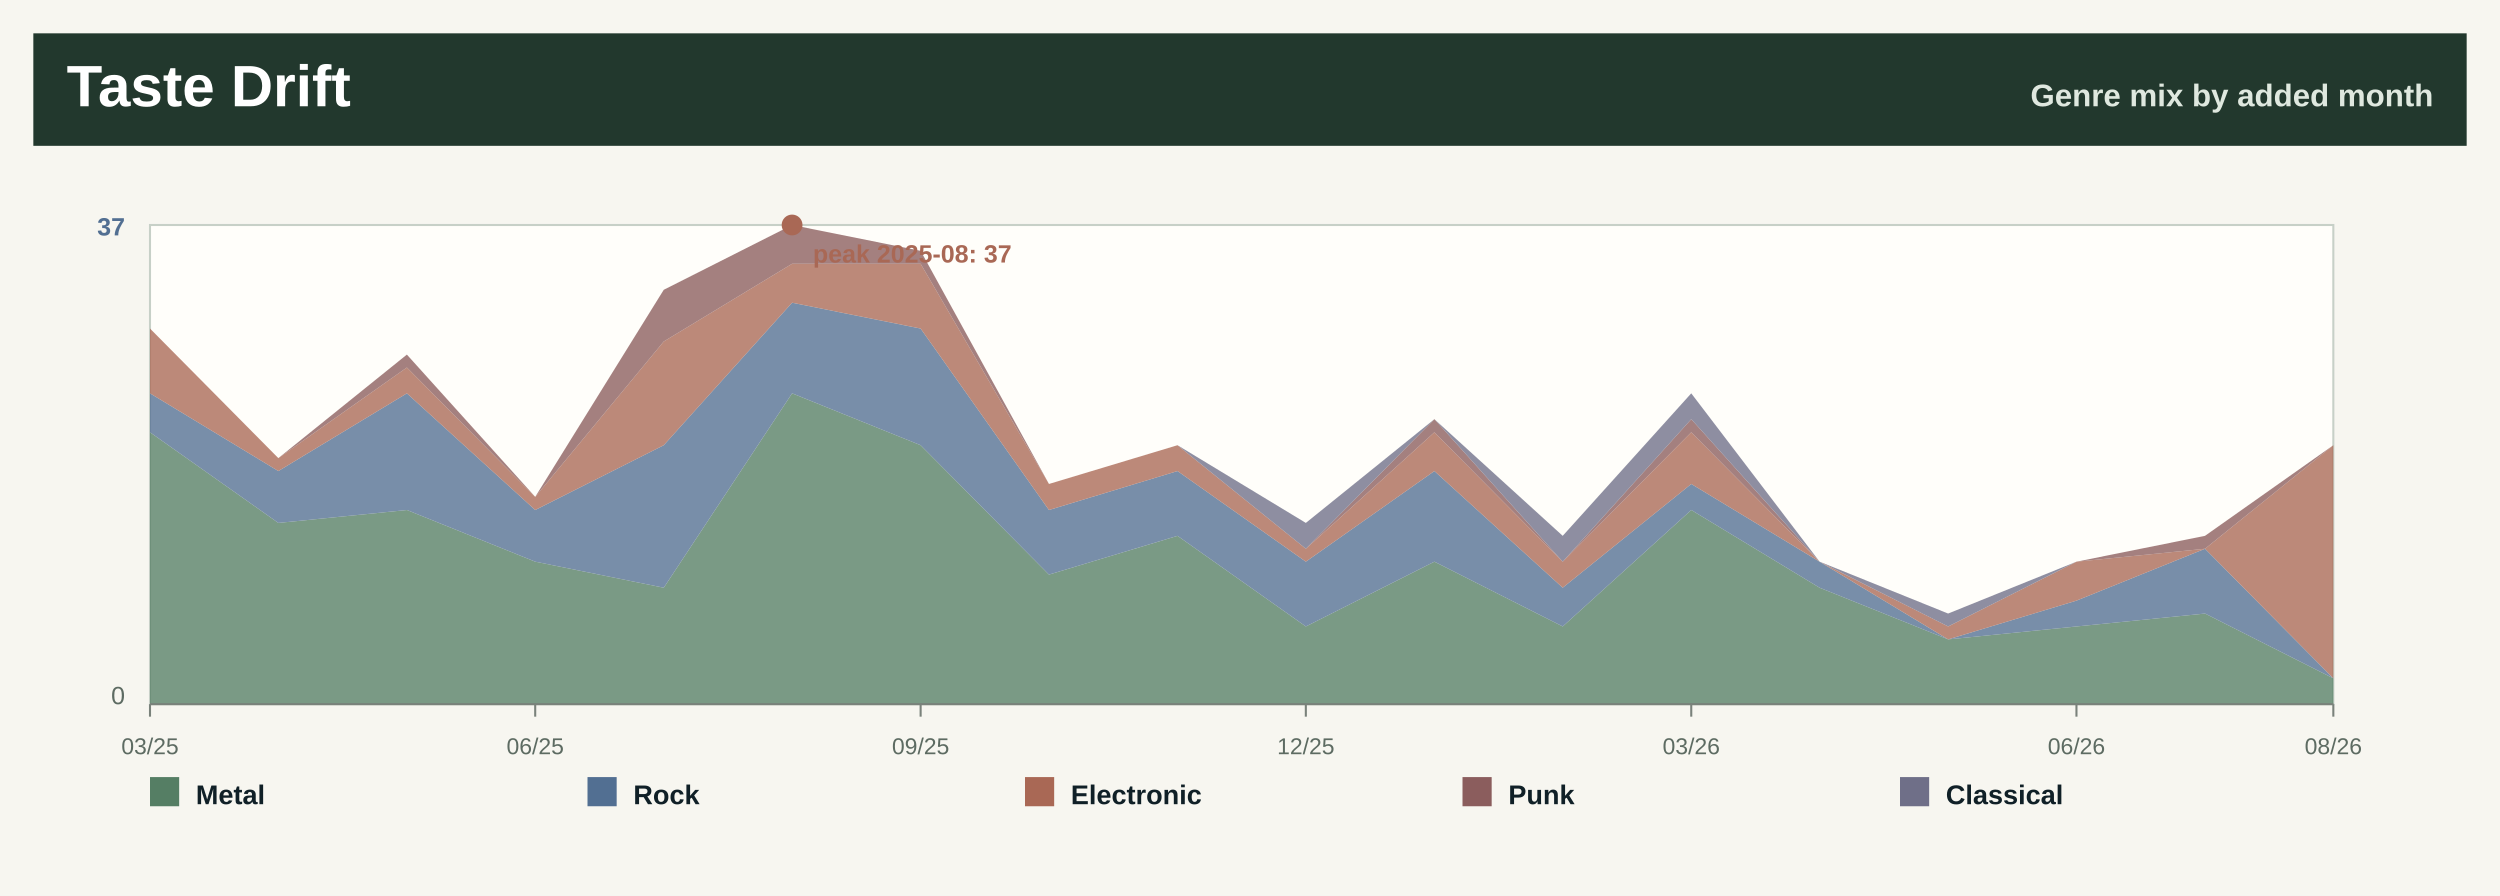
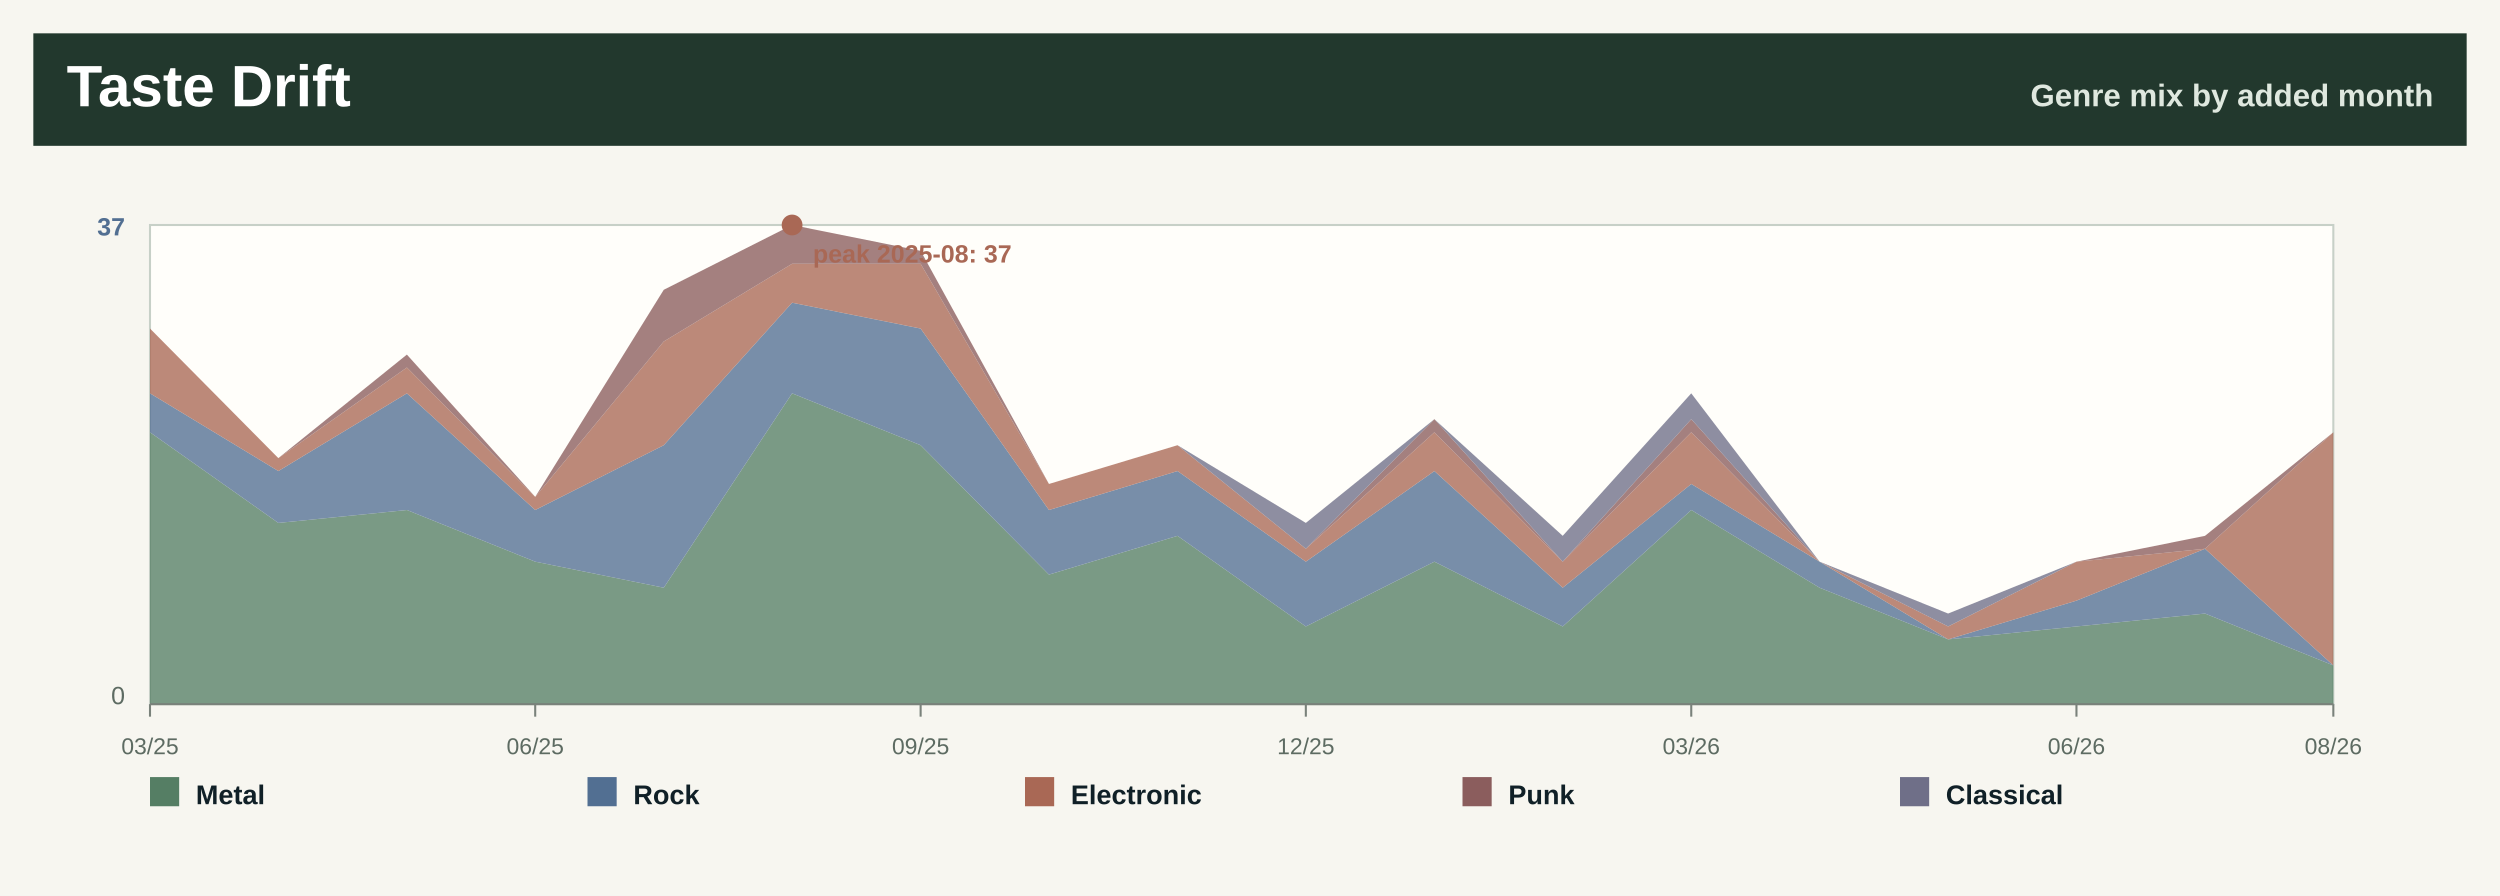
<svg xmlns="http://www.w3.org/2000/svg" width="1200" height="430" viewBox="0 0 1200 430" role="img" aria-label="Taste drift by month">
  <rect width="1200" height="430" fill="#f7f6f0" />
  <rect x="16" y="16" width="1168" height="54" fill="#22382d" />
  <text x="32.0" y="51.0" font-family="Segoe UI, Arial, sans-serif" font-size="28" font-weight="800" fill="#ffffff" text-anchor="start">Taste Drift</text>
  <text x="1168.0" y="51.0" font-family="Segoe UI, Arial, sans-serif" font-size="15" font-weight="800" fill="#dfe8df" text-anchor="end">Genre mix by added month</text>
  <rect x="72" y="108" width="1048" height="230" fill="#fffefa" stroke="#c7d0c7" />
-   <polygon points="72.0,207.5 133.6,251.0 195.3,244.8 256.9,269.6 318.6,282.1 380.2,188.8 441.9,213.7 503.5,275.8 565.2,257.2 626.8,300.7 688.5,269.6 750.1,300.7 811.8,244.8 873.4,282.1 935.1,306.9 996.7,300.7 1058.4,294.5 1120.0,325.6 1120.0,338.0 1058.4,338.0 996.7,338.0 935.1,338.0 873.4,338.0 811.8,338.0 750.1,338.0 688.5,338.0 626.8,338.0 565.2,338.0 503.5,338.0 441.9,338.0 380.2,338.0 318.6,338.0 256.9,338.0 195.3,338.0 133.6,338.0 72.0,338.0" fill="#557e64" fill-opacity="0.78" />
-   <polygon points="72.0,188.8 133.6,226.1 195.3,188.8 256.9,244.8 318.6,213.7 380.2,145.3 441.9,157.7 503.5,244.8 565.2,226.1 626.8,269.6 688.5,226.1 750.1,282.1 811.8,232.3 873.4,269.6 935.1,306.9 996.7,288.3 1058.4,263.4 1120.0,325.6 1120.0,325.6 1058.4,294.5 996.7,300.7 935.1,306.9 873.4,282.1 811.8,244.8 750.1,300.7 688.5,269.6 626.8,300.7 565.2,257.2 503.5,275.8 441.9,213.7 380.2,188.8 318.6,282.1 256.9,269.6 195.3,244.8 133.6,251.0 72.0,207.5" fill="#526f92" fill-opacity="0.78" />
-   <polygon points="72.0,157.7 133.6,219.9 195.3,176.4 256.9,238.5 318.6,163.9 380.2,126.6 441.9,126.6 503.5,232.3 565.2,213.7 626.8,263.4 688.5,207.5 750.1,269.6 811.8,207.5 873.4,269.6 935.1,300.7 996.7,269.6 1058.4,263.4 1120.0,213.7 1120.0,325.6 1058.4,263.4 996.7,288.3 935.1,306.9 873.4,269.6 811.8,232.3 750.1,282.1 688.5,226.1 626.8,269.6 565.2,226.1 503.5,244.8 441.9,157.7 380.2,145.3 318.6,213.7 256.9,244.8 195.3,188.8 133.6,226.1 72.0,188.8" fill="#a96855" fill-opacity="0.78" />
-   <polygon points="72.0,157.7 133.6,219.9 195.3,170.2 256.9,238.5 318.6,139.1 380.2,108.0 441.9,120.4 503.5,232.3 565.2,213.7 626.8,263.4 688.5,201.2 750.1,269.6 811.8,201.2 873.4,269.6 935.1,300.7 996.7,269.6 1058.4,257.2 1120.0,213.7 1120.0,213.7 1058.4,263.4 996.7,269.6 935.1,300.7 873.4,269.6 811.8,207.5 750.1,269.6 688.5,207.5 626.8,263.4 565.2,213.7 503.5,232.3 441.9,126.6 380.2,126.6 318.6,163.9 256.9,238.5 195.3,176.4 133.6,219.9 72.0,157.7" fill="#8b5d5d" fill-opacity="0.78" />
-   <polygon points="72.0,157.7 133.6,219.9 195.3,170.2 256.9,238.5 318.6,139.1 380.2,108.0 441.9,120.4 503.5,232.3 565.2,213.7 626.8,251.0 688.5,201.2 750.1,257.2 811.8,188.8 873.4,269.6 935.1,294.5 996.7,269.6 1058.4,257.2 1120.0,213.7 1120.0,213.7 1058.4,257.2 996.7,269.6 935.1,300.7 873.4,269.6 811.8,201.2 750.1,269.6 688.5,201.2 626.8,263.4 565.2,213.7 503.5,232.3 441.9,120.4 380.2,108.0 318.6,139.1 256.9,238.5 195.3,170.2 133.6,219.9 72.0,157.7" fill="#6f6f88" fill-opacity="0.78" />
+   <polygon points="72.0,207.5 133.6,251.0 195.3,244.8 256.9,269.6 318.6,282.1 380.2,188.8 441.9,213.7 503.5,275.8 565.2,257.2 626.8,300.7 688.5,269.6 750.1,300.7 811.8,244.8 873.4,282.1 935.1,306.9 996.7,300.7 1058.4,294.5 1120.0,319.4 1120.0,338.0 1058.4,338.0 996.7,338.0 935.1,338.0 873.4,338.0 811.8,338.0 750.1,338.0 688.5,338.0 626.8,338.0 565.2,338.0 503.5,338.0 441.9,338.0 380.2,338.0 318.6,338.0 256.9,338.0 195.3,338.0 133.6,338.0 72.0,338.0" fill="#557e64" fill-opacity="0.78" />
+   <polygon points="72.0,188.8 133.6,226.1 195.3,188.8 256.9,244.8 318.6,213.7 380.2,145.3 441.9,157.7 503.5,244.8 565.2,226.1 626.8,269.6 688.5,226.1 750.1,282.1 811.8,232.3 873.4,269.6 935.1,306.9 996.7,288.3 1058.4,263.4 1120.0,319.4 1120.0,319.4 1058.4,294.5 996.7,300.7 935.1,306.9 873.4,282.1 811.8,244.8 750.1,300.7 688.5,269.6 626.8,300.7 565.2,257.2 503.5,275.8 441.9,213.7 380.2,188.8 318.6,282.1 256.9,269.6 195.3,244.8 133.6,251.0 72.0,207.5" fill="#526f92" fill-opacity="0.78" />
+   <polygon points="72.0,157.7 133.6,219.9 195.3,176.4 256.9,238.5 318.6,163.9 380.2,126.6 441.9,126.6 503.5,232.3 565.2,213.7 626.8,263.4 688.5,207.5 750.1,269.6 811.8,207.5 873.4,269.6 935.1,300.7 996.7,269.6 1058.4,263.4 1120.0,207.5 1120.0,319.4 1058.4,263.4 996.7,288.3 935.1,306.9 873.4,269.6 811.8,232.3 750.1,282.1 688.5,226.1 626.8,269.6 565.2,226.1 503.5,244.8 441.9,157.7 380.2,145.3 318.6,213.7 256.9,244.8 195.3,188.8 133.6,226.1 72.0,188.8" fill="#a96855" fill-opacity="0.78" />
+   <polygon points="72.0,157.7 133.6,219.9 195.3,170.2 256.9,238.5 318.6,139.1 380.2,108.0 441.9,120.4 503.5,232.3 565.2,213.7 626.8,263.4 688.5,201.2 750.1,269.6 811.8,201.2 873.4,269.6 935.1,300.7 996.7,269.6 1058.4,257.2 1120.0,207.5 1120.0,207.5 1058.4,263.4 996.7,269.6 935.1,300.7 873.4,269.6 811.8,207.5 750.1,269.6 688.5,207.5 626.8,263.4 565.2,213.7 503.5,232.3 441.9,126.6 380.2,126.6 318.6,163.9 256.9,238.5 195.3,176.4 133.6,219.9 72.0,157.7" fill="#8b5d5d" fill-opacity="0.78" />
+   <polygon points="72.0,157.7 133.6,219.9 195.3,170.2 256.9,238.5 318.6,139.1 380.2,108.0 441.9,120.4 503.5,232.3 565.2,213.7 626.8,251.0 688.5,201.2 750.1,257.2 811.8,188.8 873.4,269.6 935.1,294.5 996.7,269.6 1058.4,257.2 1120.0,207.5 1120.0,207.5 1058.4,257.2 996.7,269.6 935.1,300.7 873.4,269.6 811.8,201.2 750.1,269.6 688.5,201.2 626.8,263.4 565.2,213.7 503.5,232.3 441.9,120.4 380.2,108.0 318.6,139.1 256.9,238.5 195.3,170.2 133.6,219.9 72.0,157.7" fill="#6f6f88" fill-opacity="0.78" />
  <line x1="72.0" y1="338" x2="72.0" y2="344" stroke="#7a827b" />
  <text x="72.0" y="362.0" font-family="Segoe UI, Arial, sans-serif" font-size="11" font-weight="400" fill="#5d6b62" text-anchor="middle">03/25</text>
  <line x1="256.9" y1="338" x2="256.9" y2="344" stroke="#7a827b" />
  <text x="256.9" y="362.0" font-family="Segoe UI, Arial, sans-serif" font-size="11" font-weight="400" fill="#5d6b62" text-anchor="middle">06/25</text>
  <line x1="441.9" y1="338" x2="441.9" y2="344" stroke="#7a827b" />
  <text x="441.9" y="362.0" font-family="Segoe UI, Arial, sans-serif" font-size="11" font-weight="400" fill="#5d6b62" text-anchor="middle">09/25</text>
  <line x1="626.8" y1="338" x2="626.8" y2="344" stroke="#7a827b" />
  <text x="626.8" y="362.0" font-family="Segoe UI, Arial, sans-serif" font-size="11" font-weight="400" fill="#5d6b62" text-anchor="middle">12/25</text>
  <line x1="811.8" y1="338" x2="811.8" y2="344" stroke="#7a827b" />
  <text x="811.8" y="362.0" font-family="Segoe UI, Arial, sans-serif" font-size="11" font-weight="400" fill="#5d6b62" text-anchor="middle">03/26</text>
  <line x1="996.7" y1="338" x2="996.7" y2="344" stroke="#7a827b" />
  <text x="996.7" y="362.0" font-family="Segoe UI, Arial, sans-serif" font-size="11" font-weight="400" fill="#5d6b62" text-anchor="middle">06/26</text>
  <line x1="1120.0" y1="338" x2="1120.0" y2="344" stroke="#7a827b" />
  <text x="1120.0" y="362.0" font-family="Segoe UI, Arial, sans-serif" font-size="11" font-weight="400" fill="#5d6b62" text-anchor="middle">08/26</text>
  <text x="60.0" y="113.0" font-family="Segoe UI, Arial, sans-serif" font-size="12" font-weight="800" fill="#526f92" text-anchor="end">37</text>
  <text x="60.0" y="338.0" font-family="Segoe UI, Arial, sans-serif" font-size="12" font-weight="400" fill="#5d6b62" text-anchor="end">0</text>
  <line x1="72" y1="338" x2="1120" y2="338" stroke="#7a827b" />
  <circle cx="380.2" cy="108.0" r="5" fill="#a96855" />
  <text x="390.2" y="126.0" font-family="Segoe UI, Arial, sans-serif" font-size="12" font-weight="800" fill="#a96855" text-anchor="start">peak 2025-08: 37</text>
  <rect x="72.0" y="373" width="14" height="14" fill="#557e64" />
  <text x="94.0" y="386.0" font-family="Segoe UI, Arial, sans-serif" font-size="13" font-weight="800" fill="#102027" text-anchor="start">Metal</text>
  <rect x="282.0" y="373" width="14" height="14" fill="#526f92" />
  <text x="304.0" y="386.0" font-family="Segoe UI, Arial, sans-serif" font-size="13" font-weight="800" fill="#102027" text-anchor="start">Rock</text>
  <rect x="492.0" y="373" width="14" height="14" fill="#a96855" />
  <text x="514.0" y="386.0" font-family="Segoe UI, Arial, sans-serif" font-size="13" font-weight="800" fill="#102027" text-anchor="start">Electronic</text>
  <rect x="702.0" y="373" width="14" height="14" fill="#8b5d5d" />
  <text x="724.0" y="386.0" font-family="Segoe UI, Arial, sans-serif" font-size="13" font-weight="800" fill="#102027" text-anchor="start">Punk</text>
  <rect x="912.0" y="373" width="14" height="14" fill="#6f6f88" />
  <text x="934.0" y="386.0" font-family="Segoe UI, Arial, sans-serif" font-size="13" font-weight="800" fill="#102027" text-anchor="start">Classical</text>
</svg>
